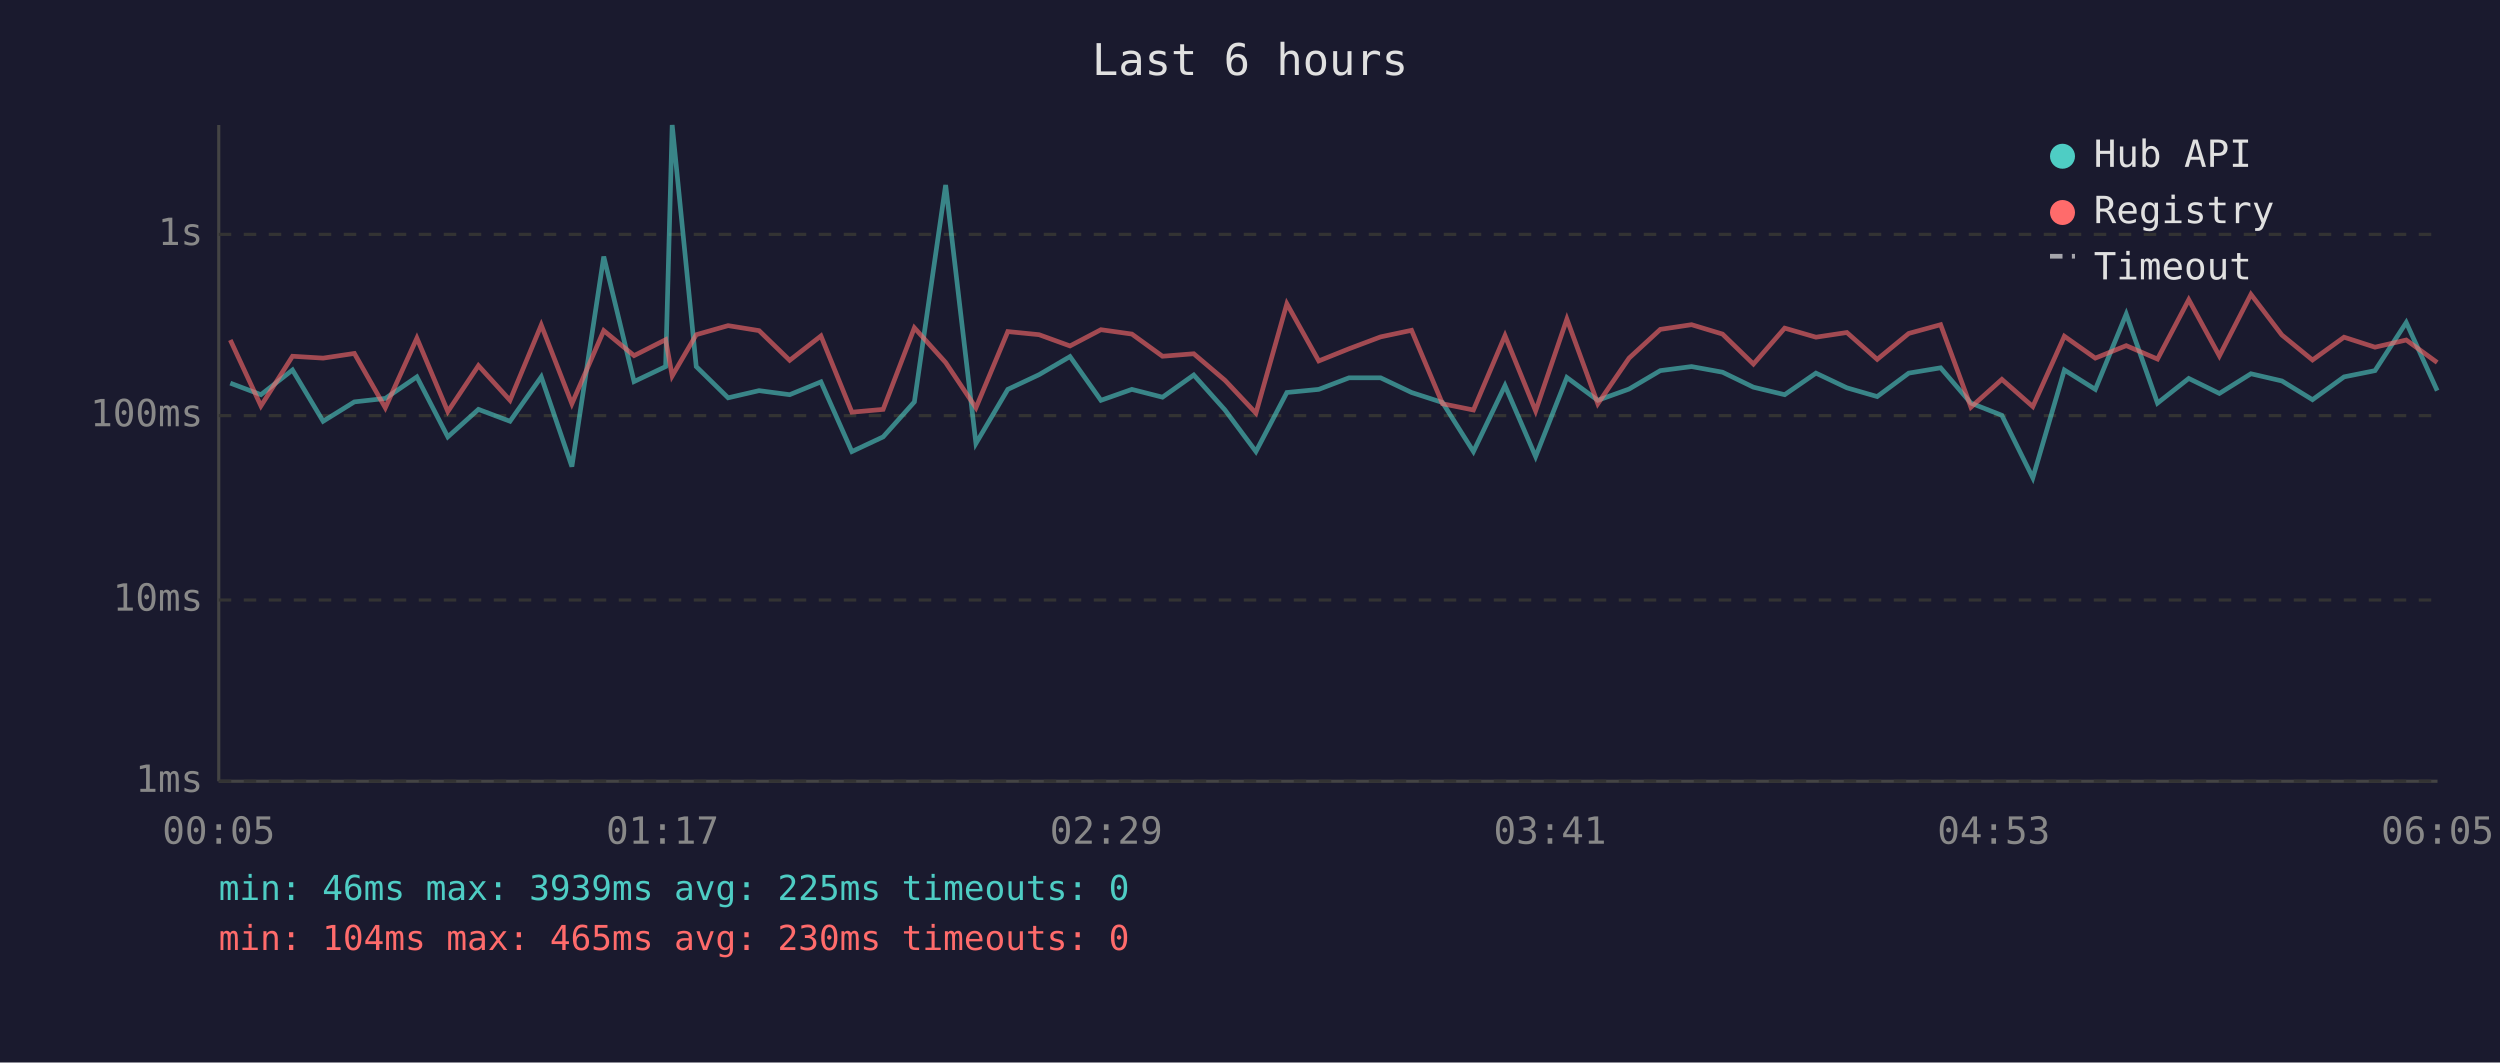
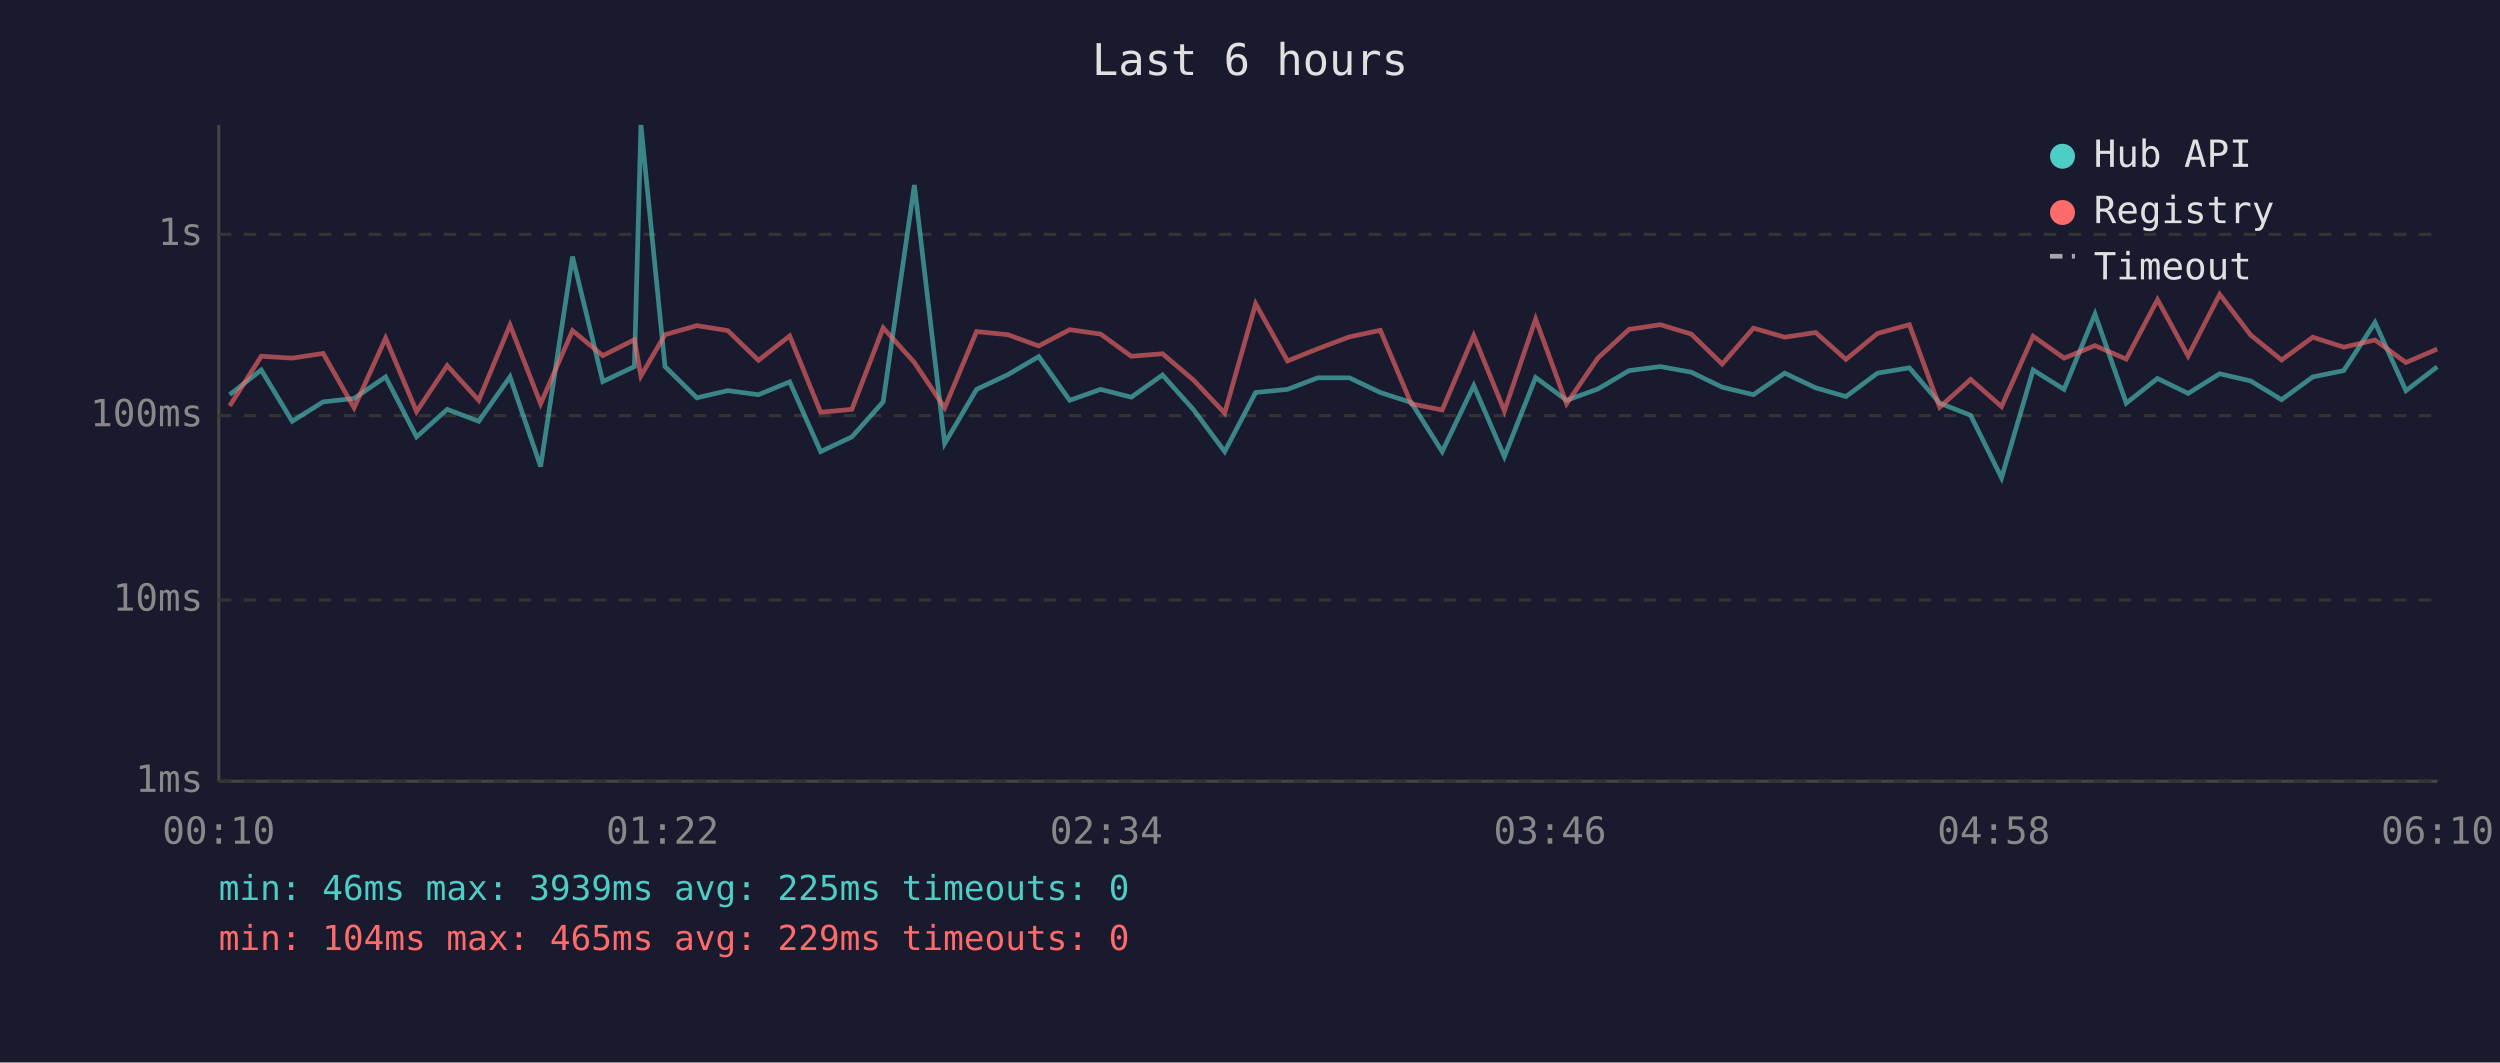
<svg xmlns="http://www.w3.org/2000/svg" viewBox="0 0 800 340" font-family="monospace" font-size="12">
  <rect width="800" height="340" fill="#1a1a2e" />
  <text x="400" y="24" fill="#e0e0e0" font-size="14" text-anchor="middle">Last 6 hours</text>
  <line x1="70" y1="40" x2="70" y2="250" stroke="#444" stroke-width="1" />
  <line x1="70" y1="250" x2="780" y2="250" stroke="#444" stroke-width="1" />
  <line x1="70" y1="250" x2="780" y2="250" stroke="#333" stroke-width="1" stroke-dasharray="4" />
  <text x="65" y="250" fill="#888" text-anchor="end" dominant-baseline="middle">1ms</text>
  <line x1="70" y1="192" x2="780" y2="192" stroke="#333" stroke-width="1" stroke-dasharray="4" />
  <text x="65" y="192" fill="#888" text-anchor="end" dominant-baseline="middle">10ms</text>
  <line x1="70" y1="133" x2="780" y2="133" stroke="#333" stroke-width="1" stroke-dasharray="4" />
  <text x="65" y="133" fill="#888" text-anchor="end" dominant-baseline="middle">100ms</text>
  <line x1="70" y1="75" x2="780" y2="75" stroke="#333" stroke-width="1" stroke-dasharray="4" />
  <text x="65" y="75" fill="#888" text-anchor="end" dominant-baseline="middle">1s</text>
-   <text x="70" y="270" fill="#888" text-anchor="middle">00:05</text>
-   <text x="212" y="270" fill="#888" text-anchor="middle">01:17</text>
-   <text x="354" y="270" fill="#888" text-anchor="middle">02:29</text>
-   <text x="496" y="270" fill="#888" text-anchor="middle">03:41</text>
-   <text x="638" y="270" fill="#888" text-anchor="middle">04:53</text>
-   <text x="780" y="270" fill="#888" text-anchor="middle">06:05</text>
-   <polyline points="73.7,122.6 83.5,126.3 93.6,118.4 103.4,134.8 113.4,128.6 123.3,127.5 133.4,120.6 143.3,139.8 153.1,131.0 163.2,134.8 173.2,120.6 183.0,149.3 193.2,82.1 202.9,122.1 213.0,117.3 215.1,40.0 222.8,117.3 233.0,127.3 242.9,125.0 252.7,126.3 262.7,122.2 272.6,144.5 282.6,139.8 292.6,128.6 302.6,59.2 312.3,141.9 322.5,124.6 332.5,119.9 342.4,114.1 352.3,128.1 362.2,124.6 372.0,127.1 382.0,120.0 392.0,131.2 401.9,144.5 411.8,125.6 422.0,124.6 431.7,120.9 441.8,120.9 451.7,125.6 461.6,128.8 471.5,144.5 481.6,123.4 491.4,146.1 501.4,120.8 511.3,128.1 521.3,124.5 531.3,118.6 541.3,117.3 551.2,119.1 561.1,123.9 571.1,126.3 581.1,119.4 591.0,124.1 600.7,126.9 610.8,119.4 621.0,117.7 630.7,129.0 640.6,132.9 650.5,152.9 660.6,118.4 670.5,124.6 680.4,100.5 690.4,129.0 700.4,121.1 710.2,125.9 720.3,119.6 730.2,121.9 740.0,127.9 750.1,120.6 760.0,118.6 770.0,103.2 779.9,125.0" fill="none" stroke="#4ecdc4" stroke-width="1.5" opacity="0.6" />
-   <polyline points="73.7,108.8 83.5,129.9 93.6,114.0 103.4,114.6 113.4,113.1 123.3,130.5 133.4,108.2 143.3,131.7 153.1,117.0 163.2,128.1 173.2,104.0 183.0,129.2 193.2,105.8 202.9,113.8 213.0,108.7 215.1,120.3 222.8,107.1 233.0,104.2 242.9,105.8 252.7,115.3 262.7,107.5 272.6,131.9 282.6,131.0 292.6,104.9 302.6,116.0 312.3,130.5 322.5,106.1 332.5,107.1 342.4,110.7 352.3,105.5 362.2,106.9 372.0,114.0 382.0,113.2 392.0,121.7 401.9,132.2 411.8,97.2 422.0,115.5 431.7,111.6 441.8,107.8 451.7,105.7 461.6,129.2 471.5,131.2 481.6,107.4 491.4,131.5 501.4,102.1 511.3,129.2 521.3,114.6 531.3,105.4 541.3,103.9 551.2,106.9 561.1,116.5 571.1,105.0 581.1,107.9 591.0,106.4 600.7,115.0 610.8,106.7 621.0,103.9 630.7,130.3 640.6,121.4 650.5,130.1 660.6,107.6 670.5,114.6 680.4,110.6 690.4,114.9 700.4,95.9 710.2,113.9 720.3,94.2 730.2,107.2 740.0,115.2 750.1,107.9 760.0,111.1 770.0,108.8 779.9,116.0" fill="none" stroke="#ff6b6b" stroke-width="1.5" opacity="0.6" />
+   <text x="70" y="270" fill="#888" text-anchor="middle">00:10</text>
+   <text x="212" y="270" fill="#888" text-anchor="middle">01:22</text>
+   <text x="354" y="270" fill="#888" text-anchor="middle">02:34</text>
+   <text x="496" y="270" fill="#888" text-anchor="middle">03:46</text>
+   <text x="638" y="270" fill="#888" text-anchor="middle">04:58</text>
+   <text x="780" y="270" fill="#888" text-anchor="middle">06:10</text>
+   <polyline points="73.5,126.3 83.6,118.4 93.5,134.8 103.4,128.6 113.3,127.5 123.4,120.6 133.3,139.8 143.1,131.0 153.2,134.8 163.2,120.6 173.0,149.3 183.2,82.1 192.9,122.1 203.0,117.3 205.1,40.0 212.8,117.3 223.0,127.3 232.9,125.0 242.7,126.3 252.7,122.2 262.6,144.5 272.6,139.8 282.6,128.6 292.6,59.2 302.3,141.9 312.5,124.6 322.5,119.9 332.4,114.1 342.3,128.1 352.2,124.6 362.0,127.1 372.0,120.0 382.0,131.2 391.9,144.5 401.8,125.6 412.0,124.6 421.7,120.9 431.8,120.9 441.7,125.6 451.6,128.8 461.5,144.5 471.6,123.4 481.4,146.1 491.4,120.8 501.3,128.1 511.3,124.5 521.3,118.6 531.3,117.3 541.2,119.1 551.1,123.9 561.1,126.3 571.1,119.4 581.0,124.1 590.7,126.9 600.8,119.4 611.0,117.7 620.7,129.0 630.6,132.9 640.5,152.9 650.6,118.4 660.5,124.6 670.4,100.5 680.4,129.0 690.4,121.1 700.2,125.9 710.3,119.6 720.2,121.9 730.1,127.9 740.1,120.6 750.0,118.6 760.0,103.2 769.9,125.0 779.9,117.4" fill="none" stroke="#4ecdc4" stroke-width="1.5" opacity="0.6" />
+   <polyline points="73.5,129.9 83.6,114.0 93.5,114.6 103.4,113.1 113.3,130.5 123.4,108.2 133.3,131.7 143.1,117.0 153.2,128.1 163.2,104.0 173.0,129.2 183.2,105.8 192.9,113.8 203.0,108.7 205.1,120.3 212.8,107.1 223.0,104.2 232.9,105.8 242.7,115.3 252.7,107.5 262.6,131.9 272.6,131.0 282.6,104.9 292.6,116.0 302.3,130.5 312.5,106.1 322.5,107.1 332.4,110.7 342.3,105.5 352.2,106.9 362.0,114.0 372.0,113.2 382.0,121.7 391.9,132.2 401.8,97.2 412.0,115.5 421.7,111.6 431.8,107.8 441.7,105.7 451.6,129.2 461.5,131.2 471.6,107.4 481.4,131.5 491.4,102.1 501.3,129.2 511.3,114.6 521.3,105.4 531.3,103.9 541.2,106.9 551.1,116.5 561.1,105.0 571.1,107.9 581.0,106.4 590.7,115.0 600.8,106.7 611.0,103.9 620.7,130.3 630.6,121.4 640.5,130.1 650.6,107.6 660.5,114.6 670.4,110.6 680.4,114.9 690.4,95.9 700.2,113.9 710.3,94.2 720.2,107.2 730.1,115.2 740.1,107.9 750.0,111.1 760.0,108.8 769.9,116.0 779.9,111.7" fill="none" stroke="#ff6b6b" stroke-width="1.5" opacity="0.6" />
  <circle cx="660" cy="50" r="4" fill="#4ecdc4" />
  <text x="670" y="50" fill="#e0e0e0" dominant-baseline="middle">Hub API</text>
  <circle cx="660" cy="68" r="4" fill="#ff6b6b" />
  <text x="670" y="68" fill="#e0e0e0" dominant-baseline="middle">Registry</text>
  <line x1="656" y1="82" x2="664" y2="82" stroke="#e0e0e0" stroke-width="1.5" stroke-dasharray="4,3" opacity="0.7" />
  <text x="670" y="86" fill="#e0e0e0" dominant-baseline="middle">Timeout</text>
  <text x="70" y="288" fill="#4ecdc4" font-size="11">min: 46ms  max: 3939ms  avg: 225ms  timeouts: 0</text>
-   <text x="70" y="304" fill="#ff6b6b" font-size="11">min: 104ms  max: 465ms  avg: 230ms  timeouts: 0</text>
+   <text x="70" y="304" fill="#ff6b6b" font-size="11">min: 104ms  max: 465ms  avg: 229ms  timeouts: 0</text>
</svg>
